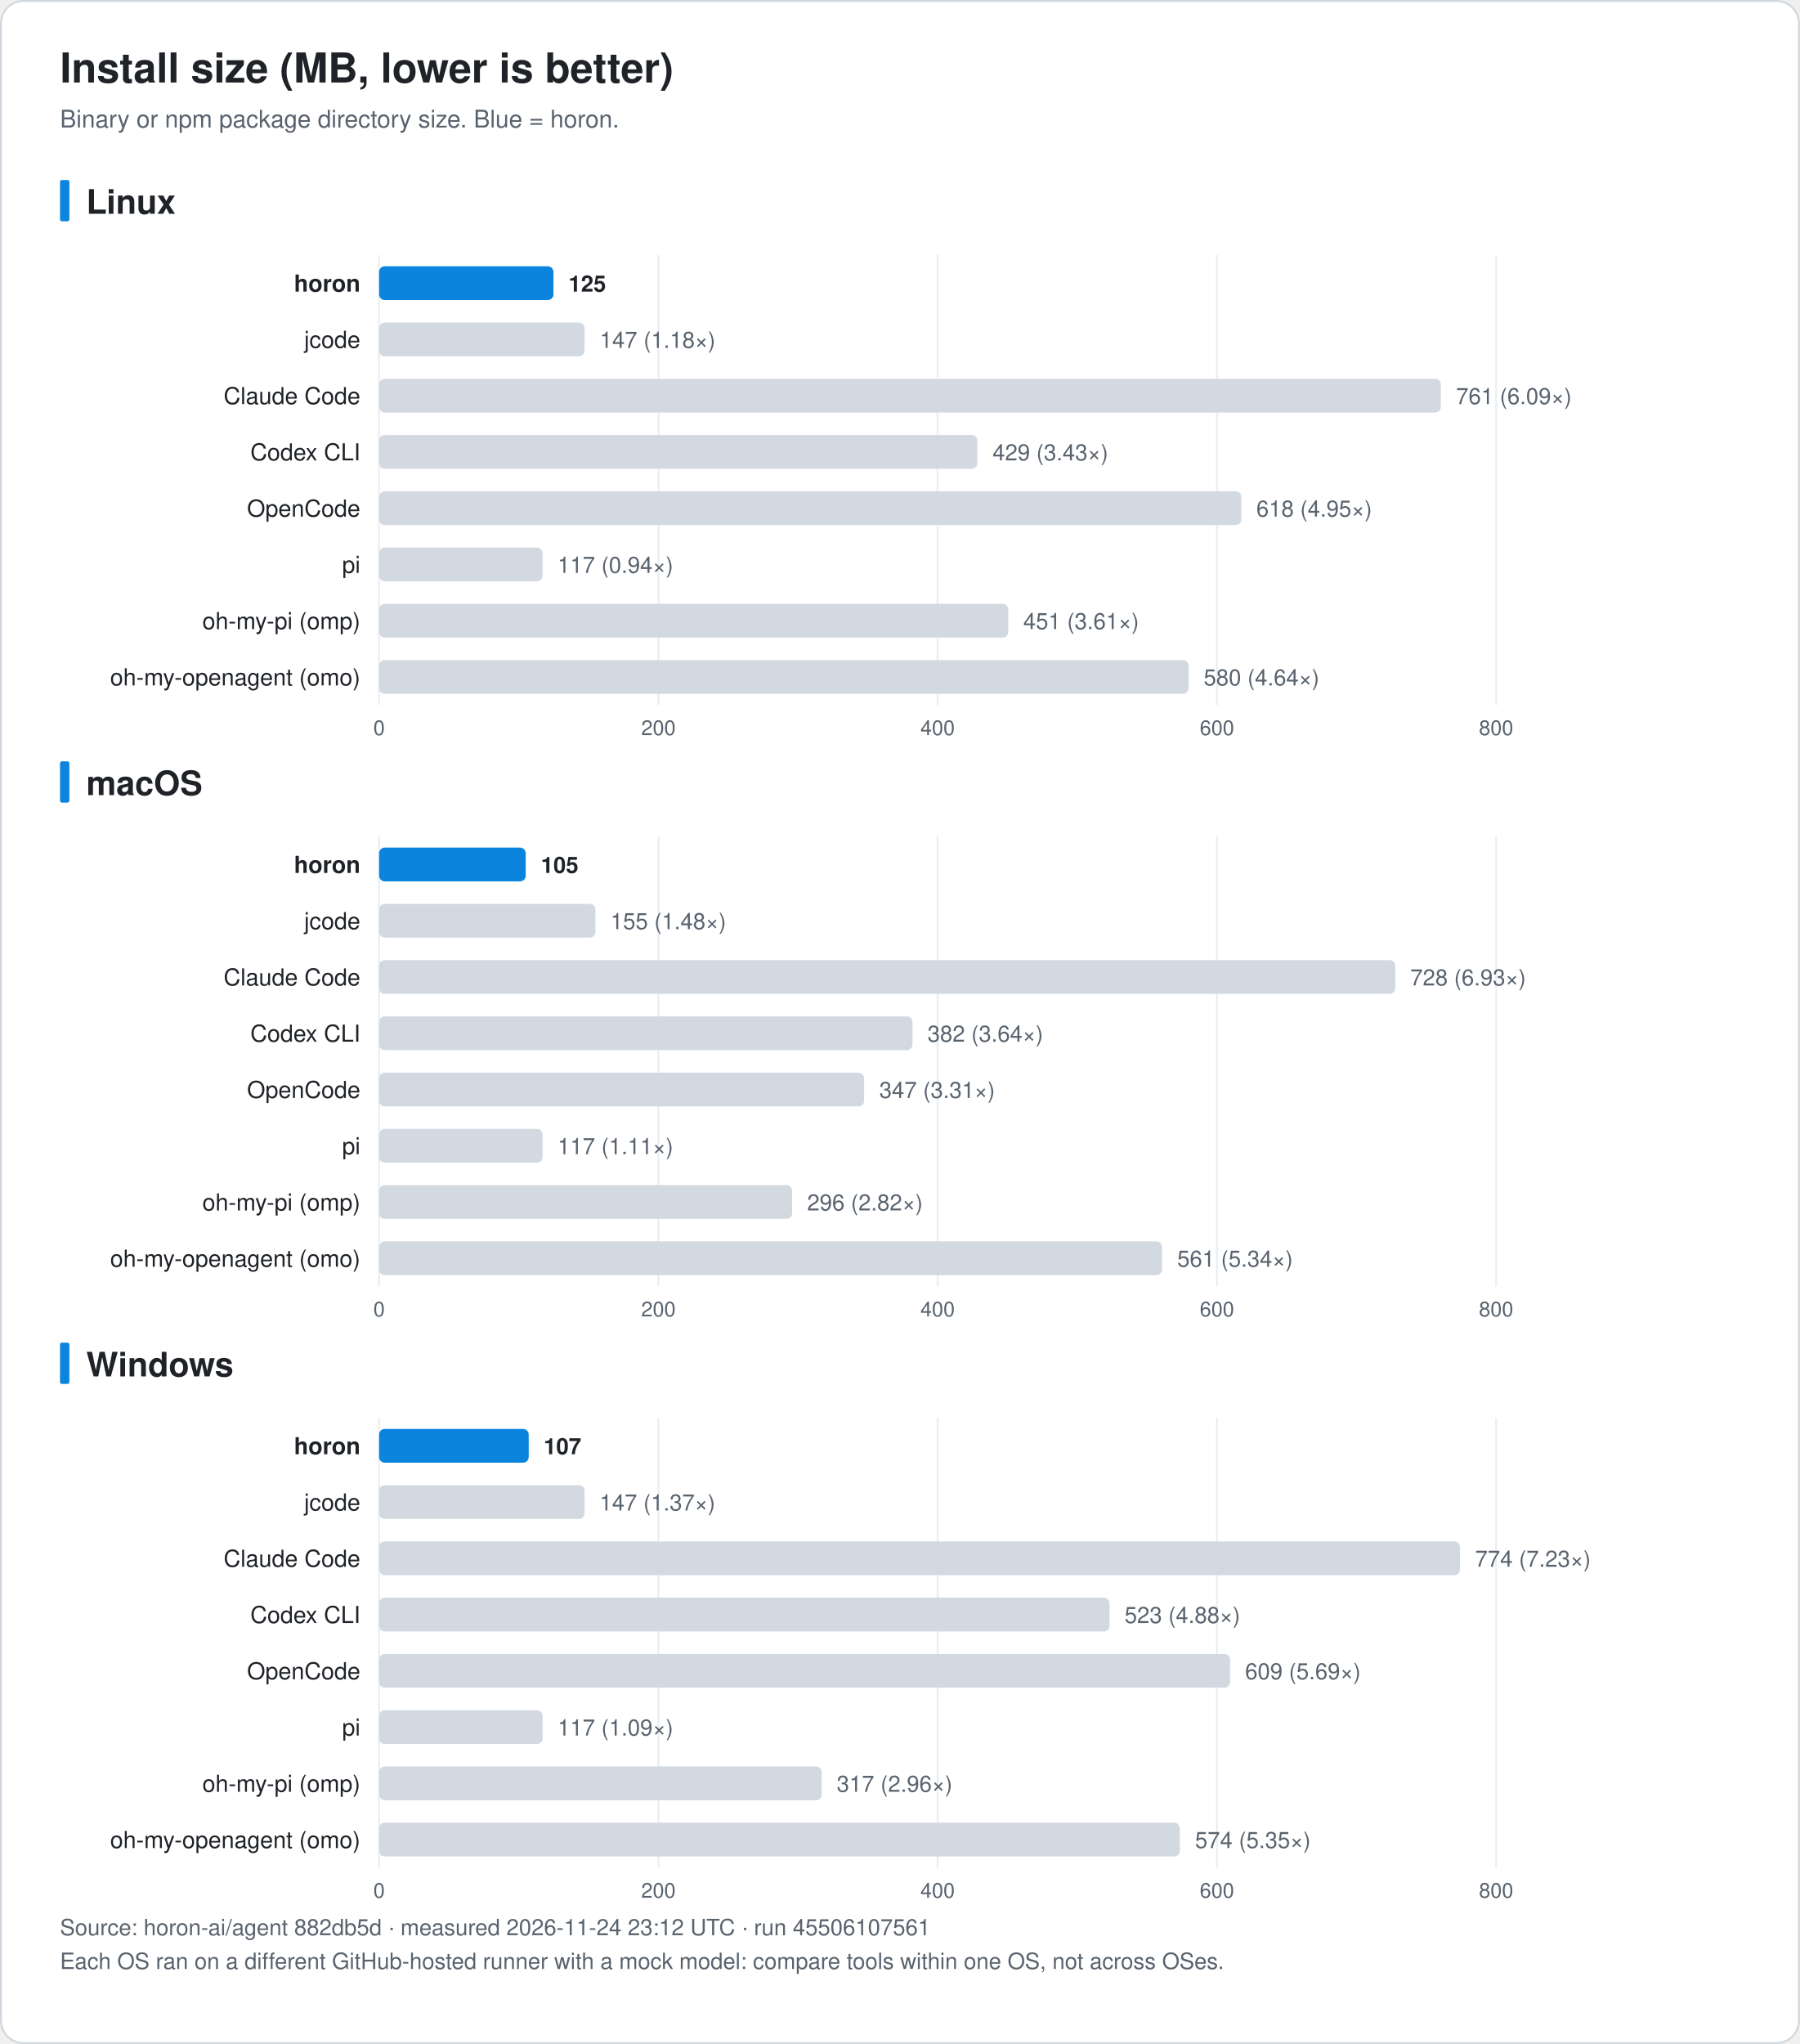
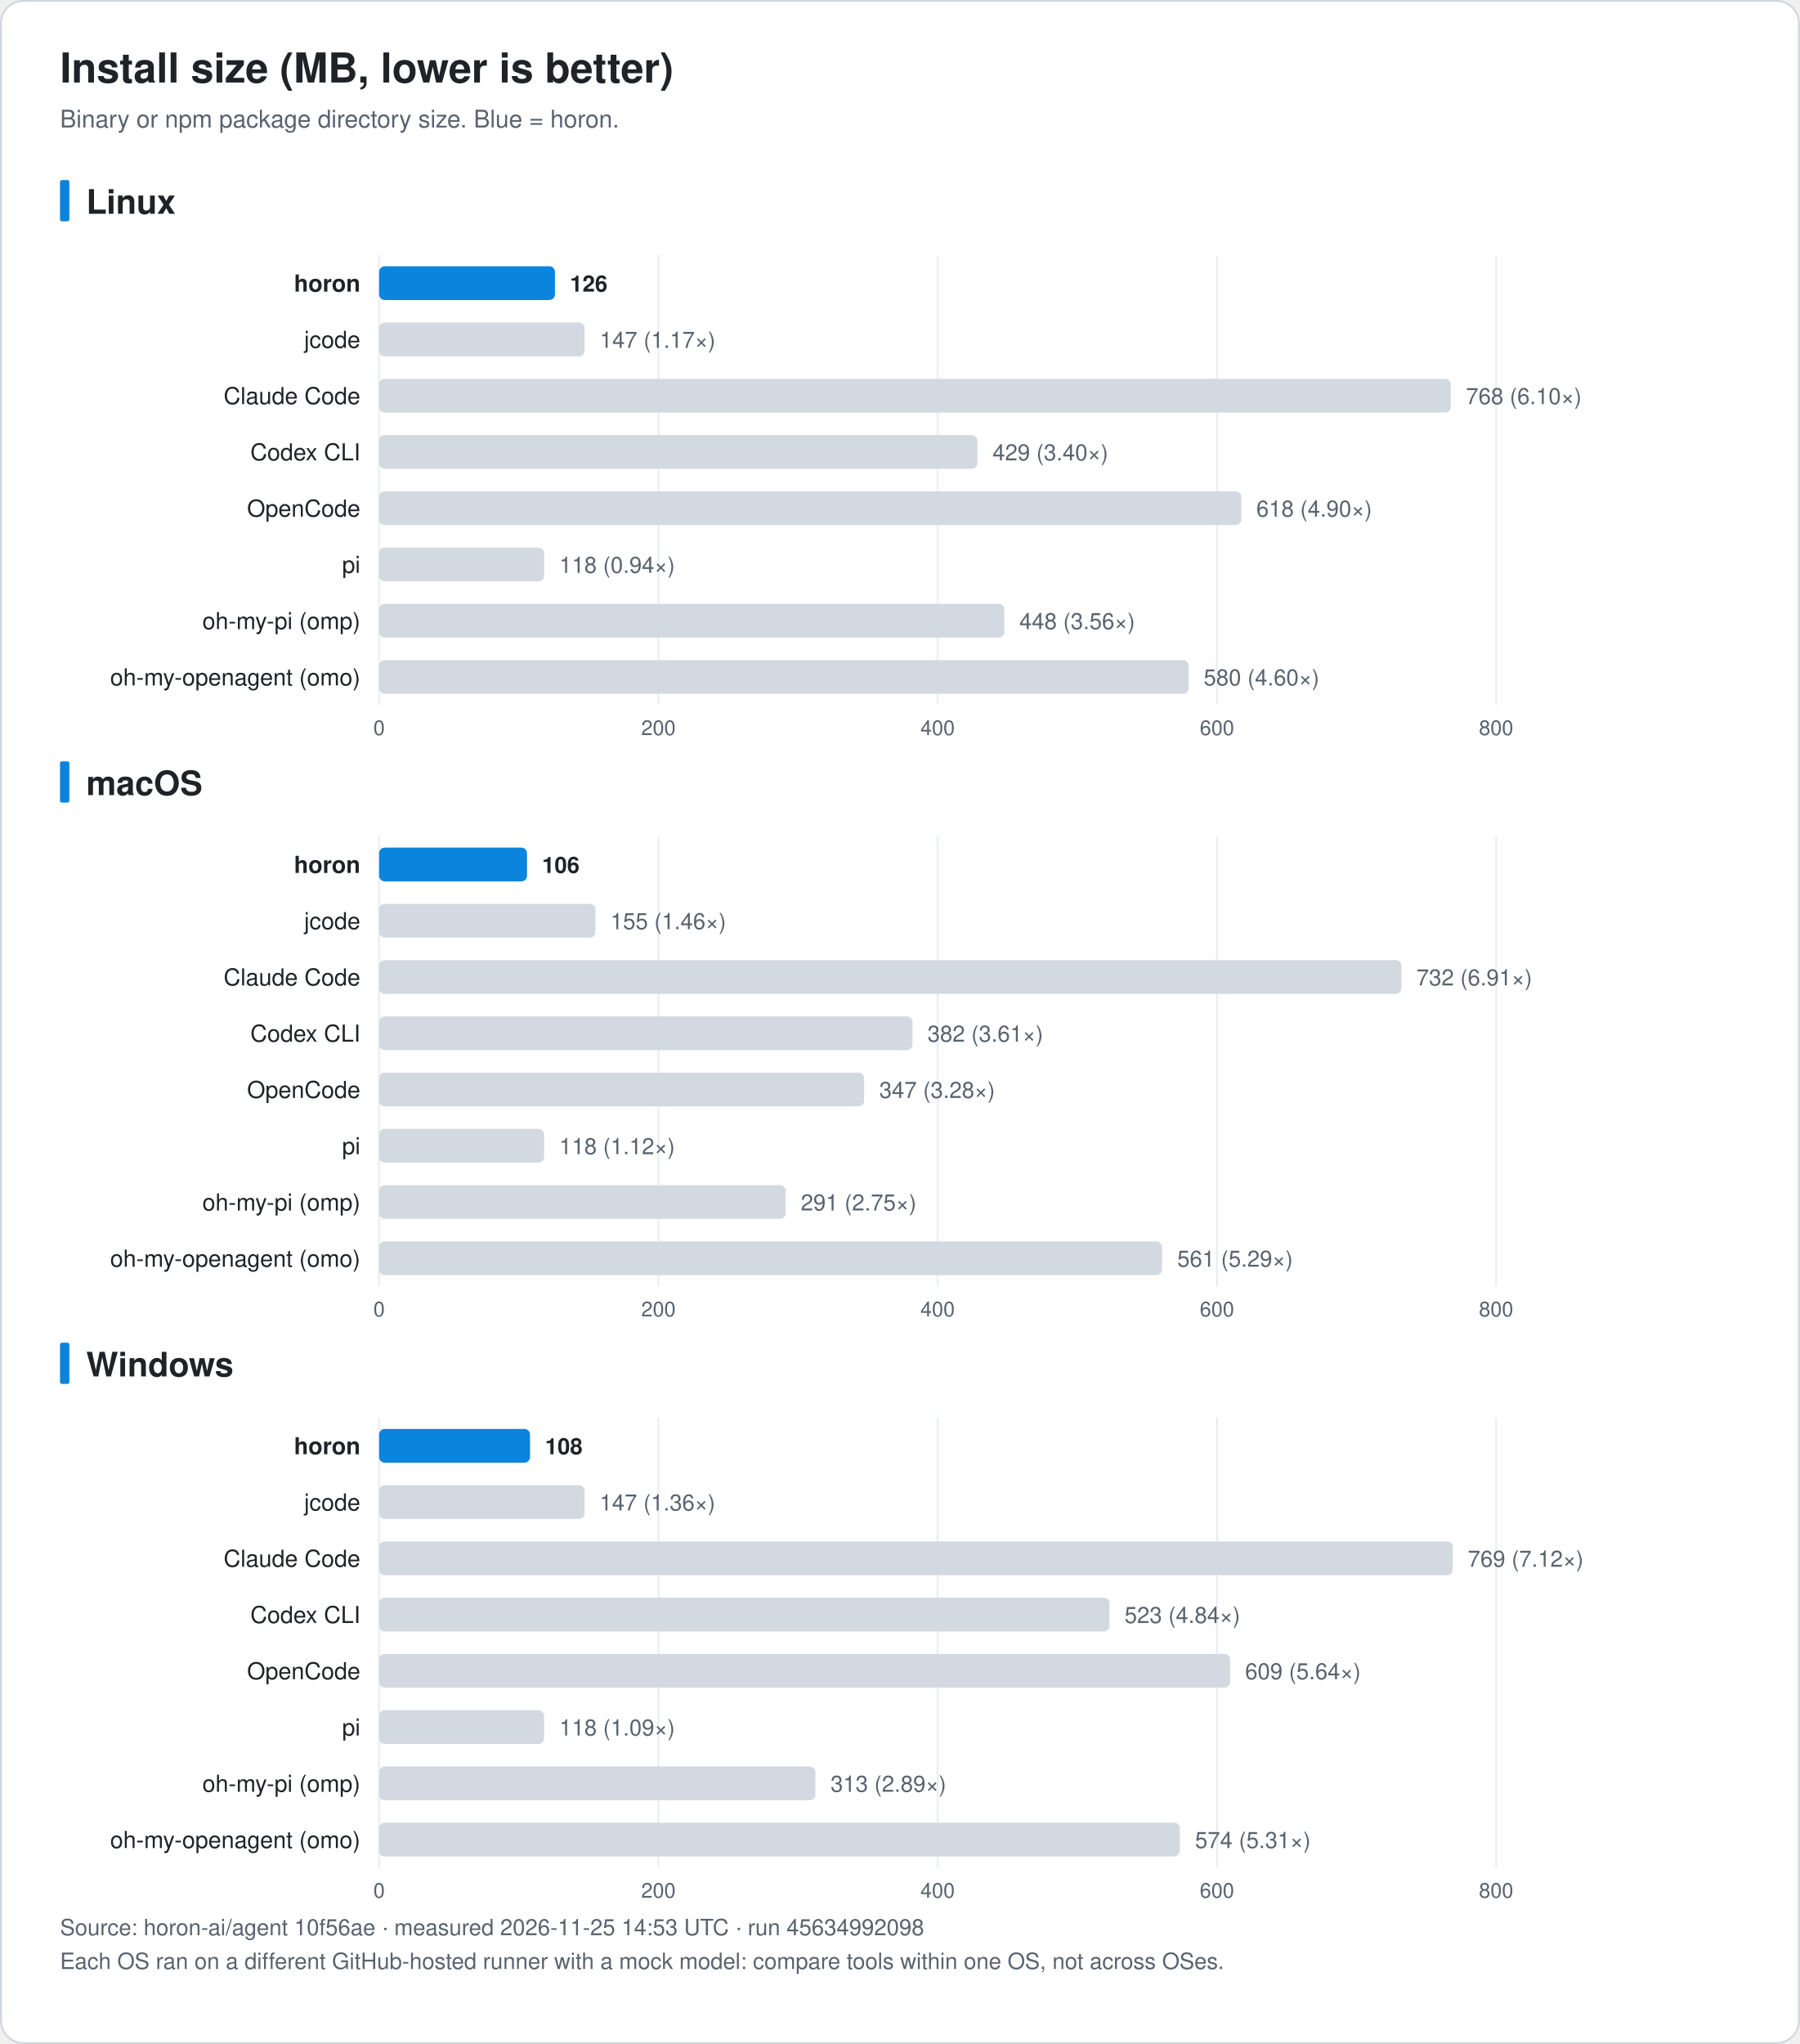
<svg xmlns="http://www.w3.org/2000/svg" width="960" height="1090" viewBox="0 0 960 1090" font-family="-apple-system, BlinkMacSystemFont, 'Segoe UI', 'Noto Sans KR', 'Apple SD Gothic Neo', Helvetica, Arial, sans-serif" role="img">
  <rect x="0.5" y="0.5" width="959" height="1089" rx="12" fill="#ffffff" stroke="#d0d7de" />
  <text x="32.0" y="44.0" font-size="22" fill="#1f2328" text-anchor="start" font-weight="bold">Install size (MB, lower is better)</text>
  <text x="32.0" y="68.0" font-size="13" fill="#59636e" text-anchor="start" font-weight="normal">Binary or npm package directory size. Blue = horon.</text>
  <rect x="32" y="96.0" width="5" height="22" rx="1" fill="#0b84de" />
  <text x="46.0" y="114.0" font-size="18" fill="#1f2328" text-anchor="start" font-weight="bold">Linux</text>
  <line x1="202.2" y1="136.0" x2="202.2" y2="376.0" stroke="#eaeef2" />
  <text x="202.2" y="392.0" font-size="11" fill="#59636e" text-anchor="middle" font-weight="normal">0</text>
  <line x1="351.2" y1="136.0" x2="351.2" y2="376.0" stroke="#eaeef2" />
  <text x="351.2" y="392.0" font-size="11" fill="#59636e" text-anchor="middle" font-weight="normal">200</text>
  <line x1="500.1" y1="136.0" x2="500.1" y2="376.0" stroke="#eaeef2" />
  <text x="500.1" y="392.0" font-size="11" fill="#59636e" text-anchor="middle" font-weight="normal">400</text>
  <line x1="649.1" y1="136.0" x2="649.1" y2="376.0" stroke="#eaeef2" />
  <text x="649.1" y="392.0" font-size="11" fill="#59636e" text-anchor="middle" font-weight="normal">600</text>
  <line x1="798.0" y1="136.0" x2="798.0" y2="376.0" stroke="#eaeef2" />
  <text x="798.0" y="392.0" font-size="11" fill="#59636e" text-anchor="middle" font-weight="normal">800</text>
  <text x="192.2" y="155.5" font-size="12.5" fill="#1f2328" text-anchor="end" font-weight="bold">horon</text>
-   <rect x="202.2" y="142.0" width="93.0" height="18" rx="3" fill="#0b84de" />
-   <text x="303.2" y="155.5" font-size="12" fill="#1f2328" text-anchor="start" font-weight="bold">125</text>
+   <rect x="202.2" y="142.0" width="93.8" height="18" rx="3" fill="#0b84de" />
+   <text x="304.0" y="155.5" font-size="12" fill="#1f2328" text-anchor="start" font-weight="bold">126</text>
  <text x="192.2" y="185.5" font-size="12.5" fill="#1f2328" text-anchor="end" font-weight="normal">jcode</text>
  <rect x="202.2" y="172.0" width="109.6" height="18" rx="3" fill="#d3d9e1" />
-   <text x="319.9" y="185.5" font-size="12" fill="#59636e" text-anchor="start" font-weight="normal">147 (1.18×)</text>
+   <text x="319.9" y="185.5" font-size="12" fill="#59636e" text-anchor="start" font-weight="normal">147 (1.17×)</text>
  <text x="192.2" y="215.5" font-size="12.5" fill="#1f2328" text-anchor="end" font-weight="normal">Claude Code</text>
-   <rect x="202.2" y="202.0" width="566.3" height="18" rx="3" fill="#d3d9e1" />
-   <text x="776.6" y="215.5" font-size="12" fill="#59636e" text-anchor="start" font-weight="normal">761 (6.09×)</text>
+   <rect x="202.2" y="202.0" width="571.6" height="18" rx="3" fill="#d3d9e1" />
+   <text x="781.9" y="215.5" font-size="12" fill="#59636e" text-anchor="start" font-weight="normal">768 (6.10×)</text>
  <text x="192.2" y="245.5" font-size="12.5" fill="#1f2328" text-anchor="end" font-weight="normal">Codex CLI</text>
  <rect x="202.2" y="232.0" width="319.1" height="18" rx="3" fill="#d3d9e1" />
-   <text x="529.4" y="245.5" font-size="12" fill="#59636e" text-anchor="start" font-weight="normal">429 (3.43×)</text>
+   <text x="529.4" y="245.5" font-size="12" fill="#59636e" text-anchor="start" font-weight="normal">429 (3.40×)</text>
  <text x="192.2" y="275.5" font-size="12.5" fill="#1f2328" text-anchor="end" font-weight="normal">OpenCode</text>
  <rect x="202.2" y="262.0" width="459.9" height="18" rx="3" fill="#d3d9e1" />
-   <text x="670.1" y="275.5" font-size="12" fill="#59636e" text-anchor="start" font-weight="normal">618 (4.95×)</text>
+   <text x="670.1" y="275.5" font-size="12" fill="#59636e" text-anchor="start" font-weight="normal">618 (4.90×)</text>
  <text x="192.2" y="305.5" font-size="12.5" fill="#1f2328" text-anchor="end" font-weight="normal">pi</text>
-   <rect x="202.2" y="292.0" width="87.2" height="18" rx="3" fill="#d3d9e1" />
-   <text x="297.4" y="305.5" font-size="12" fill="#59636e" text-anchor="start" font-weight="normal">117 (0.94×)</text>
+   <rect x="202.2" y="292.0" width="88.0" height="18" rx="3" fill="#d3d9e1" />
+   <text x="298.3" y="305.5" font-size="12" fill="#59636e" text-anchor="start" font-weight="normal">118 (0.94×)</text>
  <text x="192.2" y="335.5" font-size="12.5" fill="#1f2328" text-anchor="end" font-weight="normal">oh-my-pi (omp)</text>
-   <rect x="202.2" y="322.0" width="335.6" height="18" rx="3" fill="#d3d9e1" />
-   <text x="545.8" y="335.5" font-size="12" fill="#59636e" text-anchor="start" font-weight="normal">451 (3.61×)</text>
+   <rect x="202.2" y="322.0" width="333.5" height="18" rx="3" fill="#d3d9e1" />
+   <text x="543.7" y="335.5" font-size="12" fill="#59636e" text-anchor="start" font-weight="normal">448 (3.56×)</text>
  <text x="192.2" y="365.5" font-size="12.5" fill="#1f2328" text-anchor="end" font-weight="normal">oh-my-openagent (omo)</text>
  <rect x="202.2" y="352.0" width="431.8" height="18" rx="3" fill="#d3d9e1" />
-   <text x="642.0" y="365.5" font-size="12" fill="#59636e" text-anchor="start" font-weight="normal">580 (4.64×)</text>
+   <text x="642.0" y="365.5" font-size="12" fill="#59636e" text-anchor="start" font-weight="normal">580 (4.60×)</text>
  <rect x="32" y="406.0" width="5" height="22" rx="1" fill="#0b84de" />
  <text x="46.0" y="424.0" font-size="18" fill="#1f2328" text-anchor="start" font-weight="bold">macOS</text>
  <line x1="202.2" y1="446.0" x2="202.2" y2="686.0" stroke="#eaeef2" />
  <text x="202.2" y="702.0" font-size="11" fill="#59636e" text-anchor="middle" font-weight="normal">0</text>
  <line x1="351.2" y1="446.0" x2="351.2" y2="686.0" stroke="#eaeef2" />
  <text x="351.2" y="702.0" font-size="11" fill="#59636e" text-anchor="middle" font-weight="normal">200</text>
  <line x1="500.1" y1="446.0" x2="500.1" y2="686.0" stroke="#eaeef2" />
  <text x="500.1" y="702.0" font-size="11" fill="#59636e" text-anchor="middle" font-weight="normal">400</text>
  <line x1="649.1" y1="446.0" x2="649.1" y2="686.0" stroke="#eaeef2" />
  <text x="649.1" y="702.0" font-size="11" fill="#59636e" text-anchor="middle" font-weight="normal">600</text>
  <line x1="798.0" y1="446.0" x2="798.0" y2="686.0" stroke="#eaeef2" />
  <text x="798.0" y="702.0" font-size="11" fill="#59636e" text-anchor="middle" font-weight="normal">800</text>
  <text x="192.2" y="465.5" font-size="12.5" fill="#1f2328" text-anchor="end" font-weight="bold">horon</text>
-   <rect x="202.2" y="452.0" width="78.2" height="18" rx="3" fill="#0b84de" />
-   <text x="288.5" y="465.5" font-size="12" fill="#1f2328" text-anchor="start" font-weight="bold">105</text>
+   <rect x="202.2" y="452.0" width="78.9" height="18" rx="3" fill="#0b84de" />
+   <text x="289.1" y="465.5" font-size="12" fill="#1f2328" text-anchor="start" font-weight="bold">106</text>
  <text x="192.2" y="495.5" font-size="12.5" fill="#1f2328" text-anchor="end" font-weight="normal">jcode</text>
  <rect x="202.2" y="482.0" width="115.4" height="18" rx="3" fill="#d3d9e1" />
-   <text x="325.6" y="495.5" font-size="12" fill="#59636e" text-anchor="start" font-weight="normal">155 (1.48×)</text>
+   <text x="325.6" y="495.5" font-size="12" fill="#59636e" text-anchor="start" font-weight="normal">155 (1.46×)</text>
  <text x="192.2" y="525.5" font-size="12.5" fill="#1f2328" text-anchor="end" font-weight="normal">Claude Code</text>
-   <rect x="202.2" y="512.0" width="542.0" height="18" rx="3" fill="#d3d9e1" />
-   <text x="752.2" y="525.5" font-size="12" fill="#59636e" text-anchor="start" font-weight="normal">728 (6.93×)</text>
+   <rect x="202.2" y="512.0" width="545.3" height="18" rx="3" fill="#d3d9e1" />
+   <text x="755.5" y="525.5" font-size="12" fill="#59636e" text-anchor="start" font-weight="normal">732 (6.91×)</text>
  <text x="192.2" y="555.5" font-size="12.5" fill="#1f2328" text-anchor="end" font-weight="normal">Codex CLI</text>
  <rect x="202.2" y="542.0" width="284.5" height="18" rx="3" fill="#d3d9e1" />
-   <text x="494.7" y="555.5" font-size="12" fill="#59636e" text-anchor="start" font-weight="normal">382 (3.64×)</text>
+   <text x="494.7" y="555.5" font-size="12" fill="#59636e" text-anchor="start" font-weight="normal">382 (3.61×)</text>
  <text x="192.2" y="585.5" font-size="12.5" fill="#1f2328" text-anchor="end" font-weight="normal">OpenCode</text>
  <rect x="202.2" y="572.0" width="258.7" height="18" rx="3" fill="#d3d9e1" />
-   <text x="469.0" y="585.5" font-size="12" fill="#59636e" text-anchor="start" font-weight="normal">347 (3.31×)</text>
+   <text x="469.0" y="585.5" font-size="12" fill="#59636e" text-anchor="start" font-weight="normal">347 (3.28×)</text>
  <text x="192.2" y="615.5" font-size="12.5" fill="#1f2328" text-anchor="end" font-weight="normal">pi</text>
-   <rect x="202.2" y="602.0" width="87.2" height="18" rx="3" fill="#d3d9e1" />
-   <text x="297.4" y="615.5" font-size="12" fill="#59636e" text-anchor="start" font-weight="normal">117 (1.11×)</text>
+   <rect x="202.2" y="602.0" width="88.0" height="18" rx="3" fill="#d3d9e1" />
+   <text x="298.3" y="615.5" font-size="12" fill="#59636e" text-anchor="start" font-weight="normal">118 (1.12×)</text>
  <text x="192.2" y="645.5" font-size="12.5" fill="#1f2328" text-anchor="end" font-weight="normal">oh-my-pi (omp)</text>
-   <rect x="202.2" y="632.0" width="220.3" height="18" rx="3" fill="#d3d9e1" />
-   <text x="430.5" y="645.5" font-size="12" fill="#59636e" text-anchor="start" font-weight="normal">296 (2.82×)</text>
+   <rect x="202.2" y="632.0" width="216.8" height="18" rx="3" fill="#d3d9e1" />
+   <text x="427.1" y="645.5" font-size="12" fill="#59636e" text-anchor="start" font-weight="normal">291 (2.75×)</text>
  <text x="192.2" y="675.5" font-size="12.5" fill="#1f2328" text-anchor="end" font-weight="normal">oh-my-openagent (omo)</text>
  <rect x="202.2" y="662.0" width="417.6" height="18" rx="3" fill="#d3d9e1" />
-   <text x="627.9" y="675.5" font-size="12" fill="#59636e" text-anchor="start" font-weight="normal">561 (5.34×)</text>
+   <text x="627.9" y="675.5" font-size="12" fill="#59636e" text-anchor="start" font-weight="normal">561 (5.29×)</text>
  <rect x="32" y="716.0" width="5" height="22" rx="1" fill="#0b84de" />
  <text x="46.0" y="734.0" font-size="18" fill="#1f2328" text-anchor="start" font-weight="bold">Windows</text>
  <line x1="202.2" y1="756.0" x2="202.2" y2="996.0" stroke="#eaeef2" />
  <text x="202.2" y="1012.0" font-size="11" fill="#59636e" text-anchor="middle" font-weight="normal">0</text>
  <line x1="351.2" y1="756.0" x2="351.2" y2="996.0" stroke="#eaeef2" />
  <text x="351.2" y="1012.0" font-size="11" fill="#59636e" text-anchor="middle" font-weight="normal">200</text>
  <line x1="500.1" y1="756.0" x2="500.1" y2="996.0" stroke="#eaeef2" />
  <text x="500.1" y="1012.0" font-size="11" fill="#59636e" text-anchor="middle" font-weight="normal">400</text>
  <line x1="649.1" y1="756.0" x2="649.1" y2="996.0" stroke="#eaeef2" />
  <text x="649.1" y="1012.0" font-size="11" fill="#59636e" text-anchor="middle" font-weight="normal">600</text>
  <line x1="798.0" y1="756.0" x2="798.0" y2="996.0" stroke="#eaeef2" />
  <text x="798.0" y="1012.0" font-size="11" fill="#59636e" text-anchor="middle" font-weight="normal">800</text>
  <text x="192.2" y="775.5" font-size="12.5" fill="#1f2328" text-anchor="end" font-weight="bold">horon</text>
-   <rect x="202.2" y="762.0" width="79.8" height="18" rx="3" fill="#0b84de" />
-   <text x="290.0" y="775.5" font-size="12" fill="#1f2328" text-anchor="start" font-weight="bold">107</text>
+   <rect x="202.2" y="762.0" width="80.5" height="18" rx="3" fill="#0b84de" />
+   <text x="290.7" y="775.5" font-size="12" fill="#1f2328" text-anchor="start" font-weight="bold">108</text>
  <text x="192.2" y="805.5" font-size="12.5" fill="#1f2328" text-anchor="end" font-weight="normal">jcode</text>
  <rect x="202.2" y="792.0" width="109.6" height="18" rx="3" fill="#d3d9e1" />
-   <text x="319.8" y="805.5" font-size="12" fill="#59636e" text-anchor="start" font-weight="normal">147 (1.37×)</text>
+   <text x="319.8" y="805.5" font-size="12" fill="#59636e" text-anchor="start" font-weight="normal">147 (1.36×)</text>
  <text x="192.2" y="835.5" font-size="12.5" fill="#1f2328" text-anchor="end" font-weight="normal">Claude Code</text>
-   <rect x="202.2" y="822.0" width="576.5" height="18" rx="3" fill="#d3d9e1" />
-   <text x="786.8" y="835.5" font-size="12" fill="#59636e" text-anchor="start" font-weight="normal">774 (7.23×)</text>
+   <rect x="202.2" y="822.0" width="572.7" height="18" rx="3" fill="#d3d9e1" />
+   <text x="782.9" y="835.5" font-size="12" fill="#59636e" text-anchor="start" font-weight="normal">769 (7.12×)</text>
  <text x="192.2" y="865.5" font-size="12.5" fill="#1f2328" text-anchor="end" font-weight="normal">Codex CLI</text>
  <rect x="202.2" y="852.0" width="389.6" height="18" rx="3" fill="#d3d9e1" />
-   <text x="599.8" y="865.5" font-size="12" fill="#59636e" text-anchor="start" font-weight="normal">523 (4.88×)</text>
+   <text x="599.8" y="865.5" font-size="12" fill="#59636e" text-anchor="start" font-weight="normal">523 (4.84×)</text>
  <text x="192.2" y="895.5" font-size="12.5" fill="#1f2328" text-anchor="end" font-weight="normal">OpenCode</text>
  <rect x="202.2" y="882.0" width="453.9" height="18" rx="3" fill="#d3d9e1" />
-   <text x="664.1" y="895.5" font-size="12" fill="#59636e" text-anchor="start" font-weight="normal">609 (5.69×)</text>
+   <text x="664.1" y="895.5" font-size="12" fill="#59636e" text-anchor="start" font-weight="normal">609 (5.64×)</text>
  <text x="192.2" y="925.5" font-size="12.5" fill="#1f2328" text-anchor="end" font-weight="normal">pi</text>
-   <rect x="202.2" y="912.0" width="87.2" height="18" rx="3" fill="#d3d9e1" />
-   <text x="297.4" y="925.5" font-size="12" fill="#59636e" text-anchor="start" font-weight="normal">117 (1.09×)</text>
+   <rect x="202.2" y="912.0" width="88.0" height="18" rx="3" fill="#d3d9e1" />
+   <text x="298.3" y="925.5" font-size="12" fill="#59636e" text-anchor="start" font-weight="normal">118 (1.09×)</text>
  <text x="192.2" y="955.5" font-size="12.5" fill="#1f2328" text-anchor="end" font-weight="normal">oh-my-pi (omp)</text>
-   <rect x="202.2" y="942.0" width="236.1" height="18" rx="3" fill="#d3d9e1" />
-   <text x="446.3" y="955.5" font-size="12" fill="#59636e" text-anchor="start" font-weight="normal">317 (2.96×)</text>
+   <rect x="202.2" y="942.0" width="232.7" height="18" rx="3" fill="#d3d9e1" />
+   <text x="443.0" y="955.5" font-size="12" fill="#59636e" text-anchor="start" font-weight="normal">313 (2.89×)</text>
  <text x="192.2" y="985.5" font-size="12.5" fill="#1f2328" text-anchor="end" font-weight="normal">oh-my-openagent (omo)</text>
  <rect x="202.2" y="972.0" width="427.1" height="18" rx="3" fill="#d3d9e1" />
-   <text x="637.4" y="985.5" font-size="12" fill="#59636e" text-anchor="start" font-weight="normal">574 (5.35×)</text>
-   <text x="32.0" y="1032.0" font-size="12" fill="#59636e" text-anchor="start" font-weight="normal">Source: horon-ai/agent 882db5d · measured 2026-11-24 23:12 UTC · run 45506107561</text>
+   <text x="637.4" y="985.5" font-size="12" fill="#59636e" text-anchor="start" font-weight="normal">574 (5.31×)</text>
+   <text x="32.0" y="1032.0" font-size="12" fill="#59636e" text-anchor="start" font-weight="normal">Source: horon-ai/agent 10f56ae · measured 2026-11-25 14:53 UTC · run 45634992098</text>
  <text x="32.0" y="1050.0" font-size="12" fill="#59636e" text-anchor="start" font-weight="normal">Each OS ran on a different GitHub-hosted runner with a mock model: compare tools within one OS, not across OSes.</text>
</svg>
